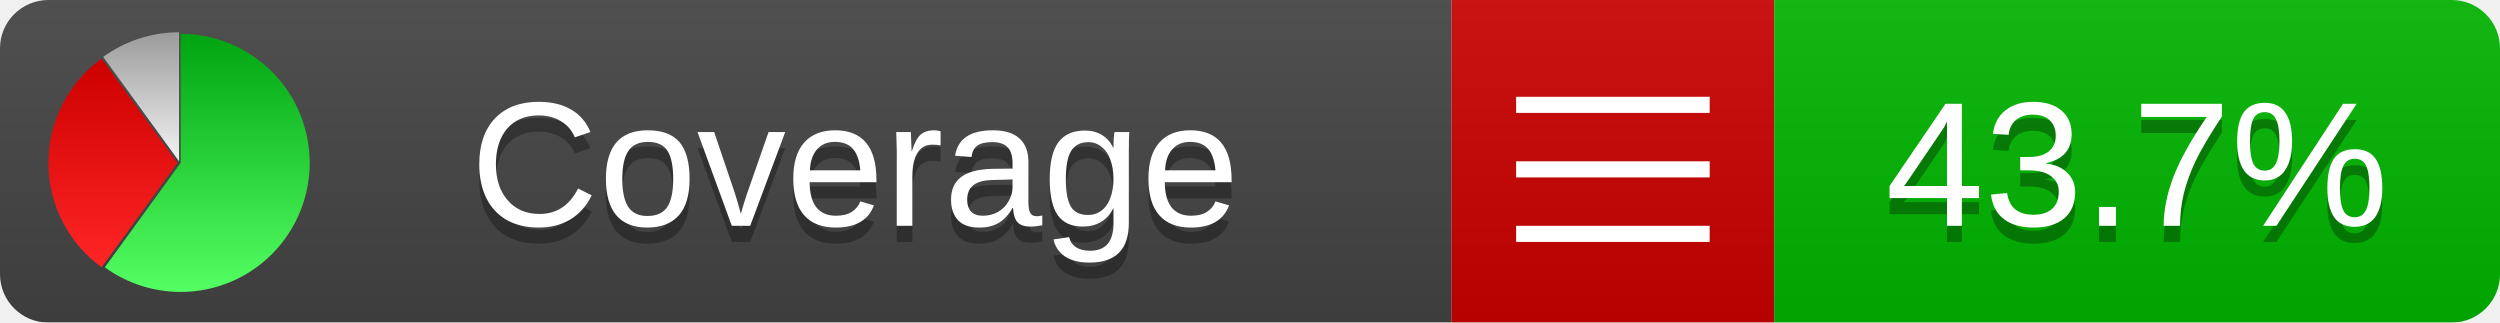
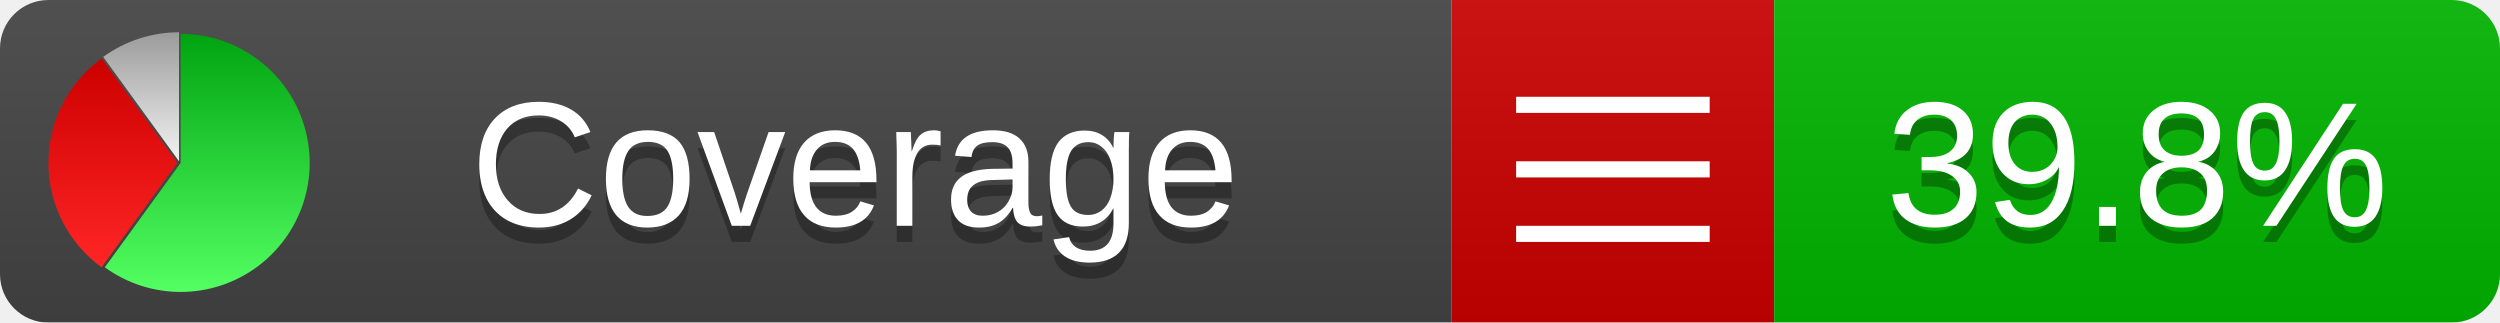
<svg xmlns="http://www.w3.org/2000/svg" xmlns:xlink="http://www.w3.org/1999/xlink" width="155" height="20">
  <style type="text/css">
          
            @keyframes fadeout {
              0 % { visibility: visible; opacity: 1; }
              40% { visibility: visible; opacity: 1; }
              50% { visibility: hidden; opacity: 0; }
              90% { visibility: hidden; opacity: 0; }
              100% { visibility: visible; opacity: 1; }
            }
            @keyframes fadein {
              0% { visibility: hidden; opacity: 0; }
              40% { visibility: hidden; opacity: 0; }
              50% { visibility: visible; opacity: 1; }
              90% { visibility: visible; opacity: 1; }
              100% { visibility: hidden; opacity: 0; }
            }
            .linecoverage {
                animation-duration: 10s;
                animation-name: fadeout;
                animation-iteration-count: infinite;
            }
            .branchcoverage {
                animation-duration: 10s;
                animation-name: fadein;
                animation-iteration-count: infinite;
            }
          
    </style>
  <defs>
    <linearGradient id="gradient" x2="0" y2="100%">
      <stop offset="0" stop-color="#bbb" stop-opacity=".1" />
      <stop offset="1" stop-opacity=".1" />
    </linearGradient>
    <linearGradient id="green" x2="0" y2="100%">
      <stop offset="0" stop-color="#00A410" />
      <stop offset="1" stop-color="#53FF63" />
    </linearGradient>
    <linearGradient id="red" x2="0" y2="100%">
      <stop offset="0" stop-color="#C00" />
      <stop offset="1" stop-color="#FF2525" />
    </linearGradient>
    <linearGradient id="gray" x2="0" y2="100%">
      <stop offset="0" stop-color="#9B9B9B" />
      <stop offset="1" stop-color="#F3F3F3" />
    </linearGradient>
    <mask id="mask">
      <rect width="155" height="20" rx="3" fill="#fff" />
    </mask>
    <g id="icon">
      <path style="fill:url(#green);" d="M205,202.5 l0,-200 a200,200 0 1,1 -117.558,361.803 z" />
      <path style="fill:url(#red);" d="M200,202.5 l-117.558,161.803 a200,200 0 0,1 0,-323.607 z" />
      <path style="fill:url(#gray);" d="M202.5,200 l-117.558,-161.803 a200,200 0 0,1 117.558,-38.196 z" />
    </g>
  </defs>
  <g mask="url(#mask)">
    <rect x="0" y="0" width="90" height="20" fill="#444" />
    <rect x="90" y="0" width="20" height="20" fill="#c00" />
    <rect x="110" y="0" width="45" height="20" fill="#00B600" />
    <rect x="0" y="0" width="155" height="20" fill="url(#gradient)" />
  </g>
  <g>
    <path class="" stroke="#fff" d="M94 6.5 h12 M94 10.5 h12 M94 14.5 h12" />
  </g>
  <g fill="#fff" text-anchor="middle" font-family="Verdana,Arial,Geneva,sans-serif" font-size="11">
    <a xlink:href="https://github.com/danielpalme/ReportGenerator" target="_top">
      <use xlink:href="#icon" transform="translate(3,2) scale(.04)" />
    </a>
    <text x="53" y="15" fill="#010101" fill-opacity=".3">Coverage</text>
    <text x="53" y="14" fill="#fff">Coverage</text>
-     <text class="" x="132.5" y="15" fill="#010101" fill-opacity=".3">43.7%</text>
-     <text class="" x="132.5" y="14">43.7%</text>
+     <text class="" x="132.5" y="15" fill="#010101" fill-opacity=".3">39.8%</text>
+     <text class="" x="132.5" y="14">39.8%</text>
  </g>
  <g>
    <rect class="" x="90" y="0" width="65" height="20" fill-opacity="0" />
  </g>
</svg>
